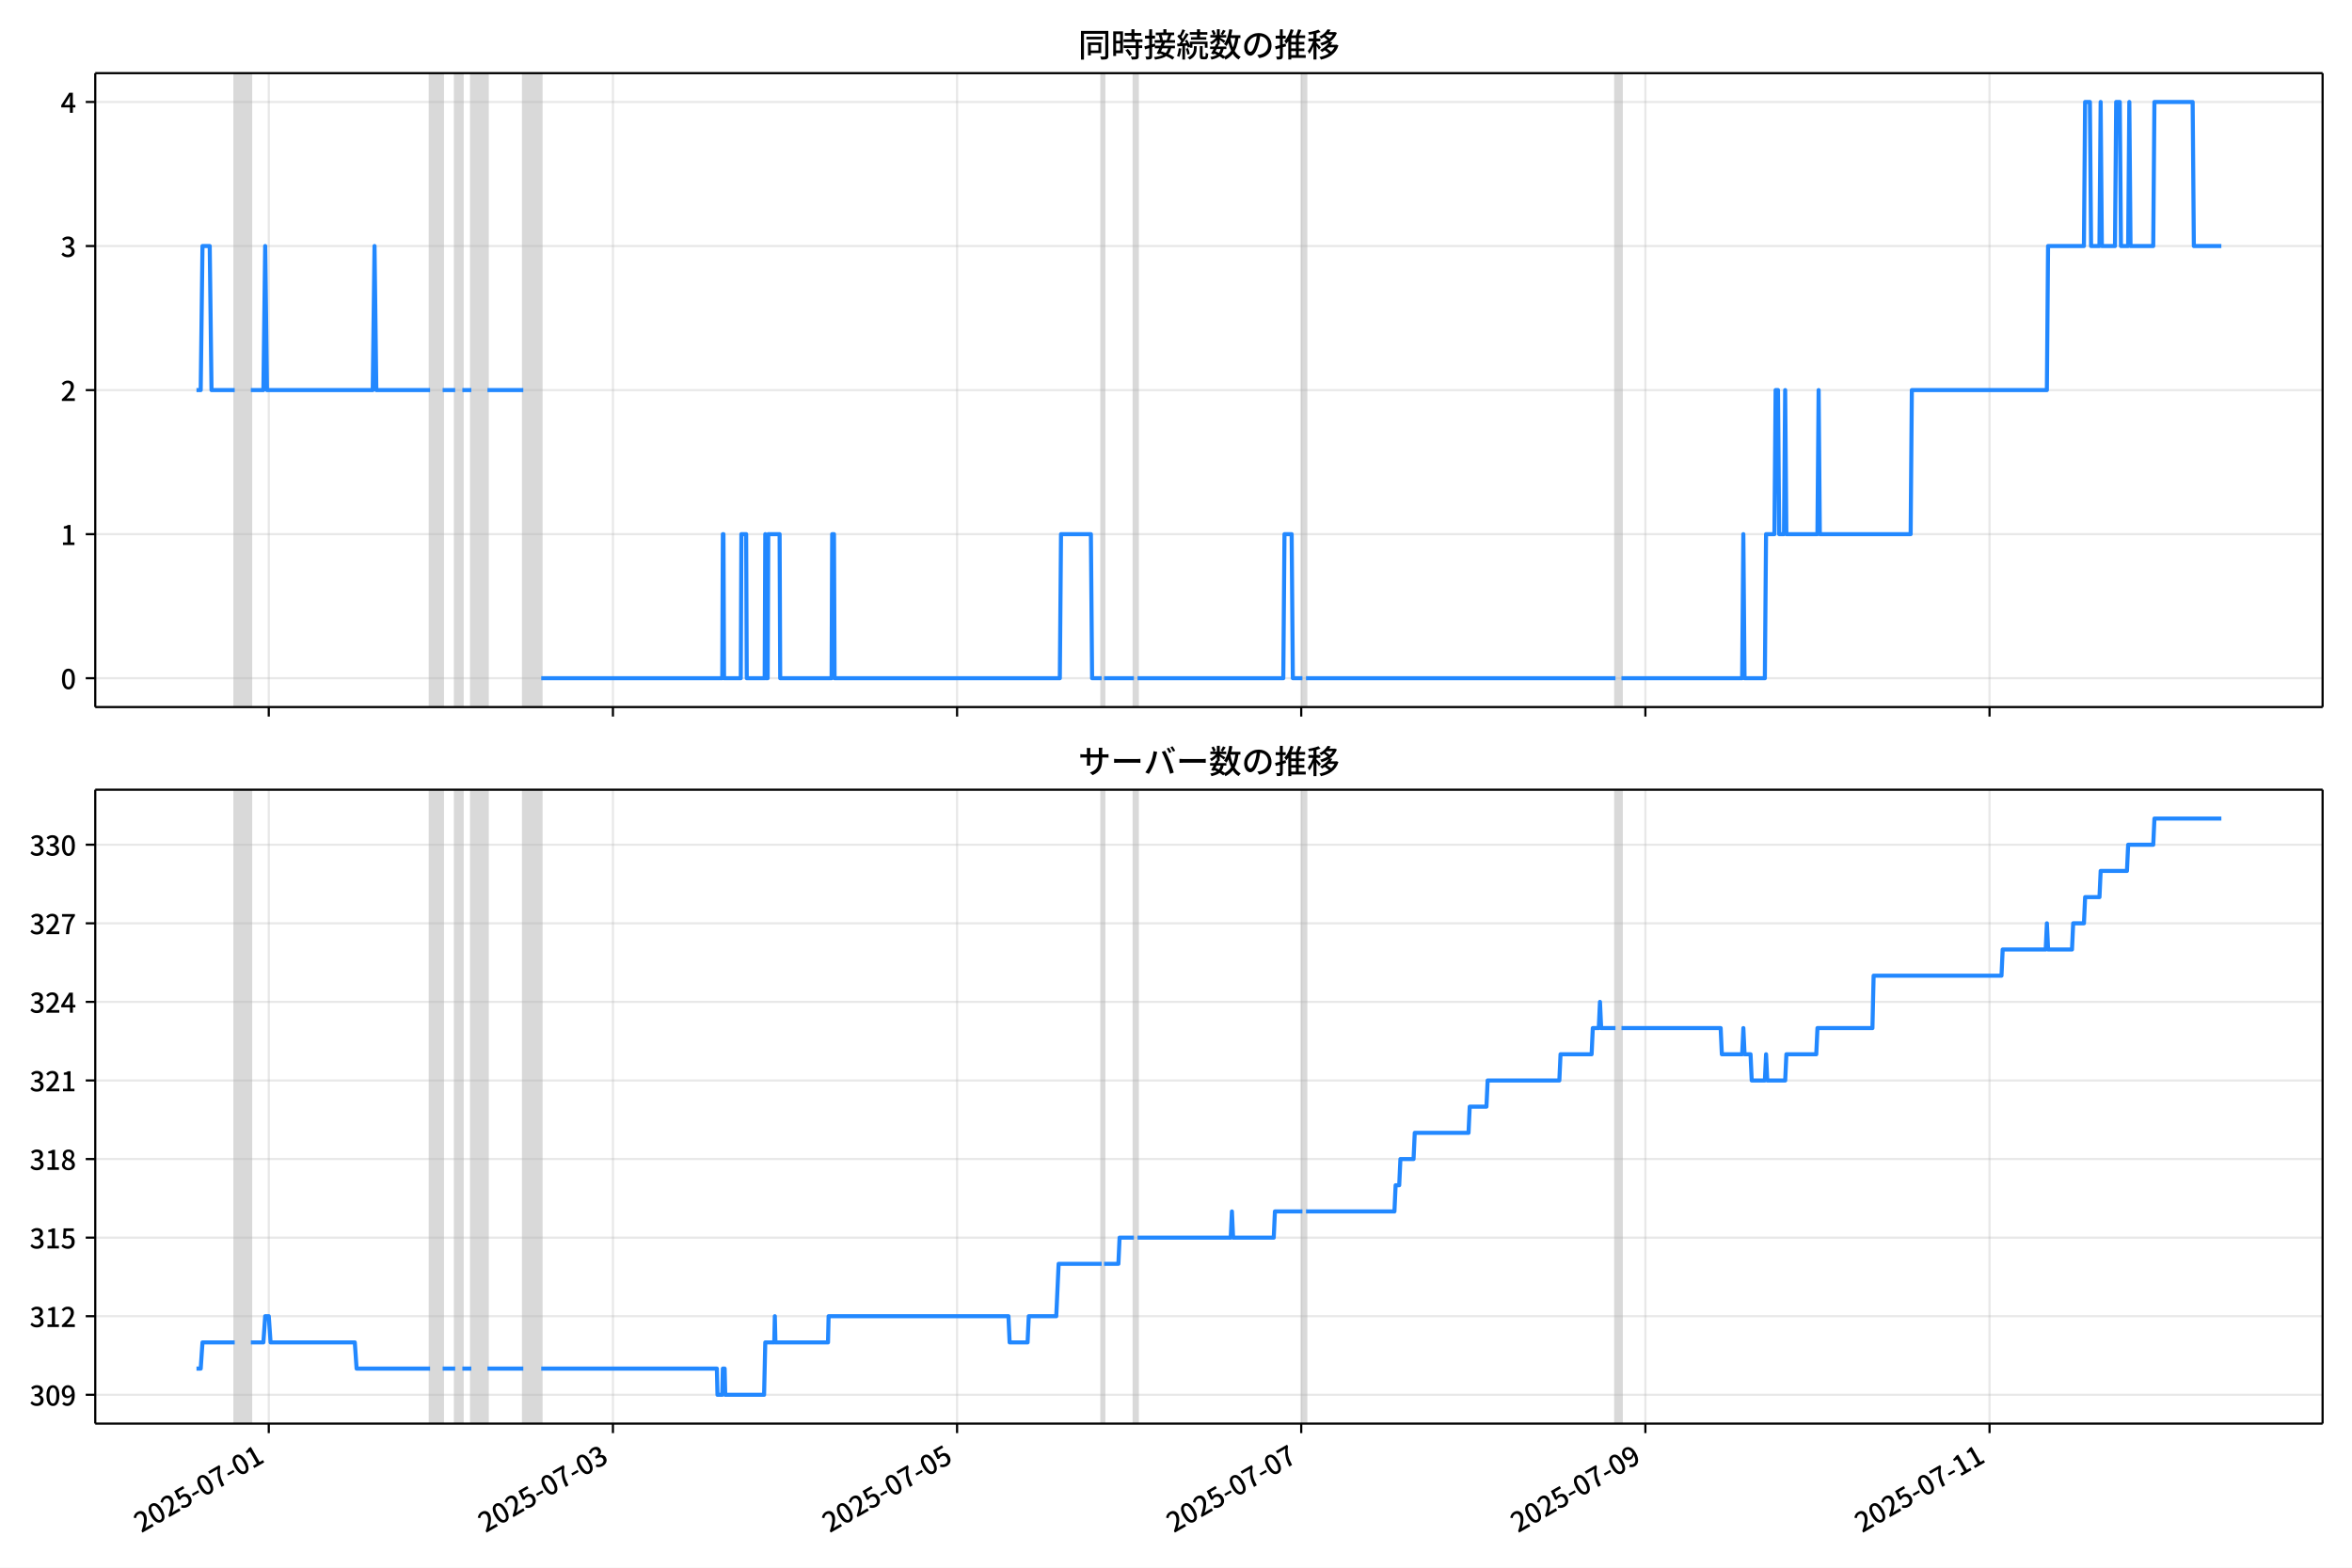
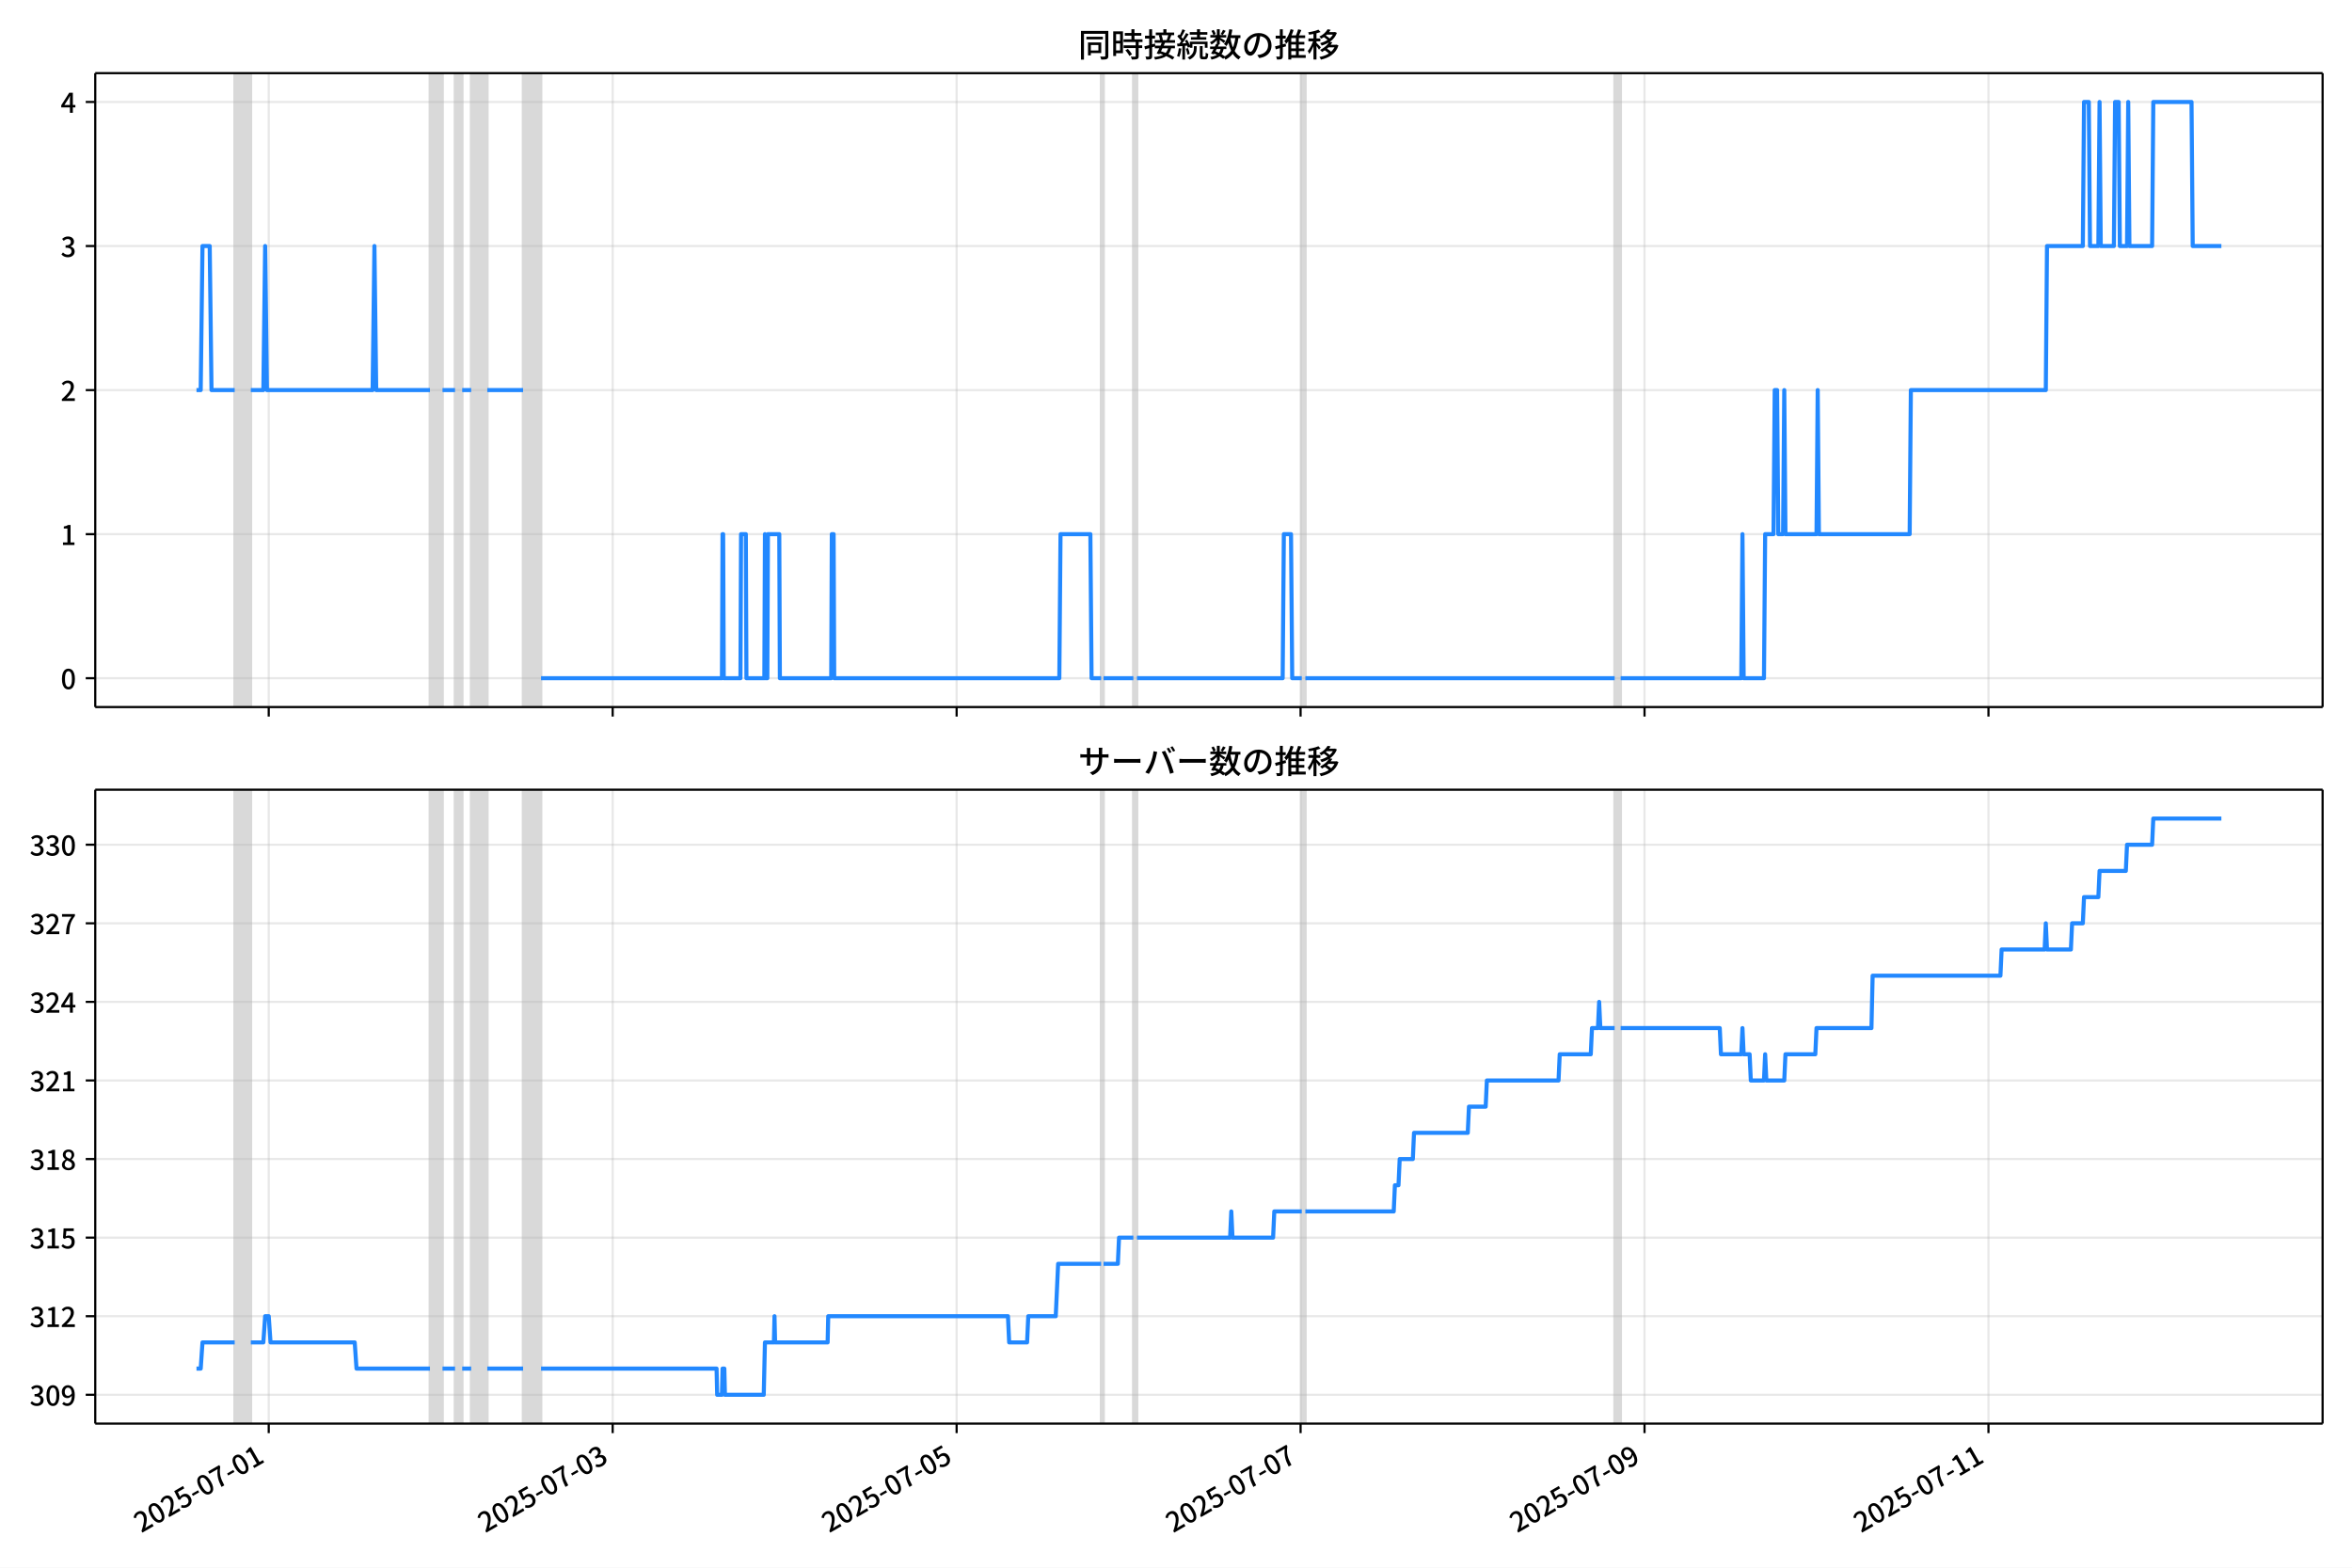
<svg xmlns="http://www.w3.org/2000/svg" xmlns:xlink="http://www.w3.org/1999/xlink" version="1.1" viewBox="0 0 864 576">
  <defs>
    <style type="text/css">*{stroke-linejoin: round; stroke-linecap: butt}</style>
  </defs>
  <g id="z">
    <g id="aa">
      <path d="m0 576h864v-576h-864z" fill="#fff" />
    </g>
    <g id="ab">
      <g id="ac">
        <path d="m34.99 259.78h818.21v-232.9h-818.21z" fill="#fff" />
      </g>
      <g id="ad">
-         <path d="m86.222 259.78h5.926v-232.9h-5.926z" clip-path="url(#b)" fill="#808080" opacity=".3" stroke="#808080" />
+         <path d="m86.214 259.78h5.923v-232.9h-5.923z" clip-path="url(#b)" fill="#808080" opacity=".3" stroke="#808080" />
      </g>
      <g id="ae">
-         <path d="m157.99 259.78h4.609v-232.9h-4.609z" clip-path="url(#b)" fill="#808080" opacity=".3" stroke="#808080" />
+         <path d="m157.94 259.78h4.606v-232.9h-4.606z" clip-path="url(#b)" fill="#808080" opacity=".3" stroke="#808080" />
      </g>
      <g id="af">
-         <path d="m167.21 259.78h2.634v-232.9h-2.634z" clip-path="url(#b)" fill="#808080" opacity=".3" stroke="#808080" />
+         <path d="m167.16 259.78h2.632v-232.9h-2.632z" clip-path="url(#b)" fill="#808080" opacity=".3" stroke="#808080" />
      </g>
      <g id="ag">
-         <path d="m173.14 259.78h5.926v-232.9h-5.926z" clip-path="url(#b)" fill="#808080" opacity=".3" stroke="#808080" />
+         <path d="m173.08 259.78h5.923v-232.9h-5.923z" clip-path="url(#b)" fill="#808080" opacity=".3" stroke="#808080" />
      </g>
      <g id="ah">
-         <path d="m192.23 259.78h6.585v-232.9h-6.585z" clip-path="url(#b)" fill="#808080" opacity=".3" stroke="#808080" />
+         <path d="m192.16 259.78h6.581v-232.9h-6.581z" clip-path="url(#b)" fill="#808080" opacity=".3" stroke="#808080" />
      </g>
      <g id="ai">
-         <path d="m404.69 259.78h.878v-232.9h-.878z" clip-path="url(#b)" fill="#808080" opacity=".3" stroke="#808080" />
+         <path d="m404.5 259.78h.877v-232.9h-.877z" clip-path="url(#b)" fill="#808080" opacity=".3" stroke="#808080" />
      </g>
      <g id="aj">
-         <path d="m416.55 259.78h1.317v-232.9h-1.317z" clip-path="url(#b)" fill="#808080" opacity=".3" stroke="#808080" />
+         <path d="m416.34 259.78h1.316v-232.9h-1.316z" clip-path="url(#b)" fill="#808080" opacity=".3" stroke="#808080" />
      </g>
      <g id="ak">
-         <path d="m478.44 259.78h1.317v-232.9h-1.317z" clip-path="url(#b)" fill="#808080" opacity=".3" stroke="#808080" />
+         <path d="m478.2 259.78h1.316v-232.9h-1.316z" clip-path="url(#b)" fill="#808080" opacity=".3" stroke="#808080" />
      </g>
      <g id="al">
-         <path d="m593.45 259.78h2.195v-232.9h-2.195z" clip-path="url(#b)" fill="#808080" opacity=".3" stroke="#808080" />
+         <path d="m593.14 259.78h2.194v-232.9h-2.194z" clip-path="url(#b)" fill="#808080" opacity=".3" stroke="#808080" />
      </g>
      <g id="am">
        <g id="an">
          <g id="ao">
-             <path d="m98.732 259.78v-232.9" clip-path="url(#b)" fill="none" stroke="#b0b0b0" stroke-linecap="square" stroke-opacity=".3" stroke-width=".8" />
+             <path d="m98.717 259.78v-232.9" clip-path="url(#b)" fill="none" stroke="#b0b0b0" stroke-linecap="square" stroke-opacity=".3" stroke-width=".8" />
          </g>
          <g id="ap">
            <defs>
              <path id="f" d="m0 0v3.5" stroke="#000" stroke-width=".8" />
            </defs>
-             <use x="98.732" y="259.778" stroke="#000000" stroke-width=".8" xlink:href="#f" />
+             <use x="98.717" y="259.778" stroke="#000000" stroke-width=".8" xlink:href="#f" />
          </g>
        </g>
        <g id="aq">
          <g id="ar">
-             <path d="m225.16 259.78v-232.9" clip-path="url(#b)" fill="none" stroke="#b0b0b0" stroke-linecap="square" stroke-opacity=".3" stroke-width=".8" />
+             <path d="m225.07 259.78v-232.9" clip-path="url(#b)" fill="none" stroke="#b0b0b0" stroke-linecap="square" stroke-opacity=".3" stroke-width=".8" />
          </g>
          <g id="as">
-             <use x="225.156" y="259.778" stroke="#000000" stroke-width=".8" xlink:href="#f" />
+             <use x="225.065" y="259.778" stroke="#000000" stroke-width=".8" xlink:href="#f" />
          </g>
        </g>
        <g id="at">
          <g id="au">
-             <path d="m351.58 259.78v-232.9" clip-path="url(#b)" fill="none" stroke="#b0b0b0" stroke-linecap="square" stroke-opacity=".3" stroke-width=".8" />
+             <path d="m351.41 259.78v-232.9" clip-path="url(#b)" fill="none" stroke="#b0b0b0" stroke-linecap="square" stroke-opacity=".3" stroke-width=".8" />
          </g>
          <g id="av">
-             <use x="351.579" y="259.778" stroke="#000000" stroke-width=".8" xlink:href="#f" />
+             <use x="351.414" y="259.778" stroke="#000000" stroke-width=".8" xlink:href="#f" />
          </g>
        </g>
        <g id="aw">
          <g id="ax">
-             <path d="m478 259.78v-232.9" clip-path="url(#b)" fill="none" stroke="#b0b0b0" stroke-linecap="square" stroke-opacity=".3" stroke-width=".8" />
+             <path d="m477.76 259.78v-232.9" clip-path="url(#b)" fill="none" stroke="#b0b0b0" stroke-linecap="square" stroke-opacity=".3" stroke-width=".8" />
          </g>
          <g id="ay">
-             <use x="478.002" y="259.778" stroke="#000000" stroke-width=".8" xlink:href="#f" />
+             <use x="477.763" y="259.778" stroke="#000000" stroke-width=".8" xlink:href="#f" />
          </g>
        </g>
        <g id="az">
          <g id="ba">
-             <path d="m604.43 259.78v-232.9" clip-path="url(#b)" fill="none" stroke="#b0b0b0" stroke-linecap="square" stroke-opacity=".3" stroke-width=".8" />
+             <path d="m604.11 259.78v-232.9" clip-path="url(#b)" fill="none" stroke="#b0b0b0" stroke-linecap="square" stroke-opacity=".3" stroke-width=".8" />
          </g>
          <g id="bb">
-             <use x="604.425" y="259.778" stroke="#000000" stroke-width=".8" xlink:href="#f" />
+             <use x="604.111" y="259.778" stroke="#000000" stroke-width=".8" xlink:href="#f" />
          </g>
        </g>
        <g id="bc">
          <g id="bd">
-             <path d="m730.85 259.78v-232.9" clip-path="url(#b)" fill="none" stroke="#b0b0b0" stroke-linecap="square" stroke-opacity=".3" stroke-width=".8" />
+             <path d="m730.46 259.78v-232.9" clip-path="url(#b)" fill="none" stroke="#b0b0b0" stroke-linecap="square" stroke-opacity=".3" stroke-width=".8" />
          </g>
          <g id="be">
-             <use x="730.849" y="259.778" stroke="#000000" stroke-width=".8" xlink:href="#f" />
+             <use x="730.46" y="259.778" stroke="#000000" stroke-width=".8" xlink:href="#f" />
          </g>
        </g>
      </g>
      <g id="bf">
        <g id="bg">
          <g id="bh">
            <path d="m34.99 249.19h818.21" clip-path="url(#b)" fill="none" stroke="#b0b0b0" stroke-linecap="square" stroke-opacity=".3" stroke-width=".8" />
          </g>
          <g id="bi">
            <defs>
              <path id="e" d="m0 0h-3.5" stroke="#000" stroke-width=".8" />
            </defs>
            <use x="34.99" y="249.191" stroke="#000000" stroke-width=".8" xlink:href="#e" />
          </g>
          <g id="bj">
            <g transform="translate(22.29 253.18) scale(.1 -.1)">
              <defs>
                <path id="c" transform="scale(.015625)" d="m1830-90q-460 0-806 275-346 276-535 823-188 547-188 1366 0 820 188 1357 189 538 535 803 346 266 806 266 461 0 800-269 340-269 528-803 189-534 189-1354 0-819-189-1366-188-547-528-823-339-275-800-275zm0 589q237 0 422 185 186 186 288 599 103 413 103 1091 0 679-103 1082-102 403-288 582-185 180-422 180-236 0-422-180-186-179-292-582-105-403-105-1082 0-678 105-1091 106-413 292-599 186-185 422-185z" />
              </defs>
              <use xlink:href="#c" />
            </g>
          </g>
        </g>
        <g id="bk">
          <g id="bl">
            <path d="m34.99 196.26h818.21" clip-path="url(#b)" fill="none" stroke="#b0b0b0" stroke-linecap="square" stroke-opacity=".3" stroke-width=".8" />
          </g>
          <g id="bm">
            <use x="34.99" y="196.26" stroke="#000000" stroke-width=".8" xlink:href="#e" />
          </g>
          <g id="bn">
            <g transform="translate(22.29 200.25) scale(.1 -.1)">
              <defs>
                <path id="k" transform="scale(.015625)" d="m544 0v608h1037v3277h-845v467q333 58 579 147 247 90 451 218h557v-4109h915v-608h-2694z" />
              </defs>
              <use xlink:href="#k" />
            </g>
          </g>
        </g>
        <g id="bo">
          <g id="bp">
            <path d="m34.99 143.33h818.21" clip-path="url(#b)" fill="none" stroke="#b0b0b0" stroke-linecap="square" stroke-opacity=".3" stroke-width=".8" />
          </g>
          <g id="bq">
            <use x="34.99" y="143.329" stroke="#000000" stroke-width=".8" xlink:href="#e" />
          </g>
          <g id="br">
            <g transform="translate(22.29 147.31) scale(.1 -.1)">
              <defs>
                <path id="d" transform="scale(.015625)" d="m282 0v429q697 621 1164 1136 468 515 701 956 234 442 234 826 0 256-87 451-86 196-262 301-176 106-445 106-275 0-506-151-230-150-422-368l-416 410q301 333 637 518 336 186 803 186 429 0 749-176t496-493 176-745q0-455-224-919t-615-935q-390-470-889-950 186 20 394 36t374 16h1184v-634h-3046z" />
              </defs>
              <use xlink:href="#d" />
            </g>
          </g>
        </g>
        <g id="bs">
          <g id="bt">
            <path d="m34.99 90.398h818.21" clip-path="url(#b)" fill="none" stroke="#b0b0b0" stroke-linecap="square" stroke-opacity=".3" stroke-width=".8" />
          </g>
          <g id="bu">
            <use x="34.99" y="90.398" stroke="#000000" stroke-width=".8" xlink:href="#e" />
          </g>
          <g id="bv">
            <g transform="translate(22.29 94.383) scale(.1 -.1)">
              <defs>
                <path id="h" transform="scale(.015625)" d="m1715-90q-371 0-656 90t-503 240q-217 150-377 323l359 474q211-205 479-359 269-153 634-153 269 0 467 92 199 93 311 266t112 423q0 256-125 451t-429 300q-304 106-835 106v551q467 0 732 105 266 106 384 291 119 186 119 423 0 307-192 489-192 183-531 183-269 0-503-119-233-118-438-316l-384 460q282 256 614 413 333 157 737 157 422 0 748-144 327-144 512-413 186-269 186-659 0-403-221-685-221-281-592-422v-26q269-70 490-227t349-400 128-557q0-422-215-726-214-304-573-468-358-163-787-163z" />
              </defs>
              <use xlink:href="#h" />
            </g>
          </g>
        </g>
        <g id="bw">
          <g id="bx">
            <path d="m34.99 37.466h818.21" clip-path="url(#b)" fill="none" stroke="#b0b0b0" stroke-linecap="square" stroke-opacity=".3" stroke-width=".8" />
          </g>
          <g id="by">
            <use x="34.99" y="37.466" stroke="#000000" stroke-width=".8" xlink:href="#e" />
          </g>
          <g id="bz">
            <g transform="translate(22.29 41.451) scale(.1 -.1)">
              <defs>
                <path id="p" transform="scale(.015625)" d="m2170 0v3072q0 192 12 457 13 266 20 458h-26q-90-179-183-365-92-185-195-364l-921-1415h2579v-576h-3328v493l1875 2957h858v-4717h-691z" />
              </defs>
              <use xlink:href="#p" />
            </g>
          </g>
        </g>
      </g>
      <g id="ca">
-         <path d="m72.181 143.33h1.546l.657-52.931h2.656l.66 52.931h8.522m5.926 0h4.609l.658-52.931.658 52.931h38.849l.658-52.931.658 52.931h19.754m4.609 0h4.609m2.634 0h3.292m5.926 0h13.169m6.585 105.86h66.504l.219-52.931h.219l.219 52.931h6.146l.219-52.931h1.756l.219 52.931h6.585l.219-52.931.219 52.931h.658l.219-52.931h4.17l.219 52.931h18.876l.219-52.931h.658l.219 52.931h82.746l.439-52.931h10.974l.439 52.931h3.512m.878 0h10.974m1.317 0h53.554l.439-52.931h2.634l.439 52.931h3.512m1.317 0h113.69m2.195 0h44.336l.439-52.931.439 52.931h7.463l.439-52.931h3.073l.439-52.931h.878l.439 52.931h1.756l.439-52.931.439 52.931h11.413l.439-52.931.439 52.931h33.362l.439-52.931h49.604l.439-52.931h13.169l.439-52.931h1.756l.439 52.931h3.073l.439-52.931.439 52.931h4.829l.439-52.931h1.317l.439 52.931h2.634l.439-52.931.439 52.931h8.34l.439-52.931h14.047l.439 52.931h10.096v0" clip-path="url(#b)" fill="none" stroke="#28f" stroke-linecap="square" stroke-width="1.5" />
+         <path d="m72.181 143.33h1.545l.657-52.931h2.654l.66 52.931h8.517m5.923 0h4.606l.658-52.931.658 52.931h38.826l.658-52.931.658 52.931h19.742m4.606 0h4.606m2.632 0h3.29m5.923 0h13.161m6.581 105.86h66.465l.219-52.931h.219l.219 52.931h6.142l.219-52.931h1.755l.219 52.931h6.581l.219-52.931.219 52.931h.658l.219-52.931h4.168l.219 52.931h18.865l.219-52.931h.658l.219 52.931h82.697l.439-52.931h10.968l.439 52.931h3.51m.877 0h10.968m1.316 0h53.523l.439-52.931h2.632l.439 52.931h3.51m1.316 0h113.63m2.194 0h44.31l.439-52.931.439 52.931h7.458l.439-52.931h3.071l.439-52.931h.877l.439 52.931h1.755l.439-52.931.439 52.931h11.406l.439-52.931.439 52.931h33.342l.439-52.931h49.574l.439-52.931h13.161l.439-52.931h1.755l.439 52.931h3.071l.439-52.931.439 52.931h4.826l.439-52.931h1.316l.439 52.931h2.632l.439-52.931.439 52.931h8.335l.439-52.931h14.039l.439 52.931h10.529v0" clip-path="url(#b)" fill="none" stroke="#28f" stroke-linecap="square" stroke-width="1.5" />
      </g>
      <g id="cb">
        <path d="m34.99 259.78v-232.9" fill="none" stroke="#000" stroke-linecap="square" stroke-width=".8" />
      </g>
      <g id="cc">
        <path d="m853.2 259.78v-232.9" fill="none" stroke="#000" stroke-linecap="square" stroke-width=".8" />
      </g>
      <g id="cd">
        <path d="m34.99 259.78h818.21" fill="none" stroke="#000" stroke-linecap="square" stroke-width=".8" />
      </g>
      <g id="ce">
        <path d="m34.99 26.88h818.21" fill="none" stroke="#000" stroke-linecap="square" stroke-width=".8" />
      </g>
      <g id="cf">
        <g transform="translate(396.1 20.88) scale(.12 -.12)">
          <defs>
            <path id="v" transform="scale(.015625)" d="m1587 3936h3232v-518h-3232v518zm320-1114h557v-2534h-557v2534zm301 0h2291v-2086h-2291v512h1734v1069h-1734v505zm-1683 2260h5113v-570h-4524v-5056h-589v5626zm4768 0h595v-4896q0-250-67-397t-227-218q-160-77-426-96t-675-19q-13 83-45 192t-77 218q-45 108-89 185 281-13 527-13 247 0 330 0 83 7 118 42 36 35 36 112v4890z" />
            <path id="t" transform="scale(.015625)" d="m2714 4672h3238v-525h-3238v525zm-244-1235h3712v-538h-3712v538zm20-1184h3635v-531h-3635v531zm1523 3155h595v-2310h-595v2310zm832-2451h589v-2823q0-230-61-364-61-135-227-199-167-70-423-86t-633-16q-20 121-78 285-57 163-121 284 275-6 509-9t310-3q77 6 106 28 29 23 29 93v2810zm-2023-1677 487 282q153-160 313-352t294-381q135-189 206-343l-519-313q-64 153-189 348-124 196-278 394-154 199-314 365zm-2086 3718h1619v-4281h-1619v544h1056v3187h-1056v550zm32-1843h1293v-537h-1293v537zm-320 1843h563v-4832h-563v4832z" />
            <path id="u" transform="scale(.015625)" d="m3866 5408h614v-870h-614v870zm-1479-653h3597v-518h-3597v518zm-230-1485h4e3v-518h-4e3v518zm825 922 519 102q64-160 121-342 58-182 96-352 39-170 45-304l-544-128q-6 134-42 313-35 180-83 365-48 186-112 346zm1856 109 589-71q-96-275-202-557-105-281-195-486l-518 77q58 147 122 329 64 183 118 372t86 336zm-2643-2106h3943v-518h-3943v518zm1408 685 602-115q-167-371-362-784t-390-797-362-685l-525 179q160 288 346 666t368 784 323 752zm-659-2157 358 403q352-102 733-240 381-137 752-304 371-166 697-336 327-169 558-329l-384-461q-218 160-532 336-313 176-685 345-371 170-755 323-384 154-742 263zm1894 1114 583-71q-122-550-353-944-230-393-604-662t-922-435q-547-167-1296-269-25 128-93 269-67 141-137 230 678 64 1168 192t819 349q330 221 531 550 202 330 304 791zm-4684 217q396 90 953 240 557 151 1120 311l77-544q-525-154-1053-311-528-156-963-284l-134 588zm121 2093h1965v-563h-1965v563zm819 1248h576v-5229q0-236-51-374t-192-208q-141-77-355-99-214-23-541-16-13 115-64 288t-109 294q205-6 381-6t234 0q64 0 92 28 29 29 29 93v5229z" />
            <path id="s" transform="scale(.015625)" d="m4058 5408h595v-1798h-595v1798zm-1415-563h3443v-499h-3443v499zm231-992h3008v-499h-3008v499zm-224-877h3475v-1203h-531v729h-2432v-729h-512v1203zm1964-877h551v-1881q0-122 22-157 23-35 106-35 25 0 92 0 68 0 135 0t99 0q51 0 83 54t45 224 19 515q90-70 234-131t259-93q-19-429-83-662-64-234-183-326-118-93-316-93-39 0-103 0t-134 0-138 0q-67 0-99 0-237 0-365 64t-176 218q-48 153-48 422v1881zm-1164-6h550v-455q0-243-48-528-48-284-186-579-137-294-409-572-272-279-727-503-70 90-192 208-121 118-230 195 416 205 665 438 250 234 371 474 122 240 164 467 42 228 42 413v442zm-2240 3309 524-192q-121-244-259-503-137-259-275-496t-259-416l-410 173q122 186 246 438 125 253 240 515 116 263 193 481zm716-743 500-230q-224-359-496-756-272-396-548-764-275-368-518-650l-358 205q179 211 377 483 199 272 387 569 189 298 358 592 170 295 298 551zm-1721-665 307 403q166-154 339-340 173-185 320-364t224-327l-326-460q-77 160-218 348-141 189-314 384-172 196-332 356zm1485-832 435 179q128-211 249-458 122-246 215-474 93-227 137-412l-473-211q-32 185-119 422-86 237-201 486-115 250-243 468zm-1530-583q422 26 998 54 576 29 1184 68l7-499q-570-45-1127-84-556-38-992-70l-70 531zm1702-992 436 135q121-276 214-596t118-556l-454-148q-26 237-112 563-86 327-202 602zm-1363 109 499-83q-57-455-163-897-105-441-253-748-51 32-134 73-83 42-170 83-86 42-144 62 148 294 234 697t131 813zm691 627h525v-2861h-525v2861z" />
            <path id="m" transform="scale(.015625)" d="m224 2022h3187v-499h-3187v499zm51 2247h3111v-487h-3111v487zm1127-1735 563-121q-154-320-333-672t-352-679q-173-326-326-582l-532 173q148 243 324 566t345 669q170 346 311 646zm934-832 563-64q-89-480-262-838t-461-614-701-432-976-298q-25 128-99 269t-157 237q659 102 1085 303 426 202 666 554t342 883zm422 3597 519-211q-147-218-298-436-150-217-278-377l-403 186q121 173 252 413 132 240 208 425zm-1203 109h563v-2957h-563v2957zm-1075-320 448 186q134-192 246-420 112-227 157-393l-467-211q-38 172-147 406t-237 432zm1094-1050 397-236q-160-263-400-529-240-265-519-489-278-224-553-378-51 103-141 237-89 135-179 218 269 109 534 294 266 186 493 416 228 231 368 467zm487-204q83-45 246-145 163-99 352-211t346-211 221-150l-327-423q-83 77-230 198-147 122-317 253-170 132-327 250-156 119-259 189l295 250zm1798 396h2311v-556h-2311v556zm115 1178 615-90q-103-640-263-1235t-384-1101q-224-505-512-889-44 57-134 134t-186 157-166 125q275 339 473 796 199 458 340 995 141 538 217 1108zm1223-1510 614-58q-147-1101-445-1940-297-838-813-1443-515-604-1321-1014-26 71-90 177-64 105-134 208-70 102-128 159 742 346 1212 880 471 535 730 1290 260 755 375 1741zm-1005-135q134-851 387-1597 253-745 659-1305 407-560 1002-874-70-57-154-150-83-93-154-189-70-96-121-179-633 371-1056 988-422 618-688 1434-265 816-425 1783l550 89zm-3309-3065 327 416q377-148 754-330 378-182 701-378 324-195 548-368l-416-435q-211 179-519 378-307 198-666 383-358 186-729 334z" />
            <path id="r" transform="scale(.015625)" d="m3686 4378q-64-493-163-1041-99-547-265-1084-192-653-432-1104t-522-688-595-237q-320 0-596 221-275 221-448 621-172 400-172 931 0 537 220 1017 221 480 611 851 391 372 909 583 519 211 1121 211 576 0 1040-186 464-185 793-515 330-329 502-771 173-441 173-941 0-672-278-1194-278-521-816-851-538-329-1318-444l-378 601q166 20 307 42t263 48q307 70 585 217 279 148 496 375 218 227 342 534 125 308 125 692t-122 713q-121 330-358 573-236 243-582 380-346 138-781 138-525 0-935-186-409-185-694-489-284-304-432-656-147-352-147-678 0-365 89-605 90-240 224-355 135-115 276-115t288 144 297 457q151 314 298 800 147 461 246 982 100 522 145 1021l684-12z" />
            <path id="n" transform="scale(.015625)" d="m2995 2925h2893v-519h-2893v519zm0-1280h2893v-519h-2893v519zm-64-1299h3232v-557h-3232v557zm1312 3577h563v-3763h-563v3763zm429 1466 634-141q-154-390-340-794-185-403-339-684l-512 140q103 199 208 458 106 259 195 528 90 269 154 493zm-1472 25 582-147q-153-518-371-1018-217-499-483-931t-573-758q-38 64-109 160-70 96-147 198-77 103-141 160 416 416 733 1034t509 1302zm128-1203h2720v-537h-2720v-4205h-582v4422l313 320h269zm-3174-2157q396 90 953 240 557 151 1120 311l77-544q-525-154-1053-311-528-156-963-284l-134 588zm121 2093h1965v-563h-1965v563zm819 1248h576v-5229q0-236-51-374t-192-208q-141-77-355-99-214-23-541-16-13 115-64 288t-109 294q205-6 381-6t234 0q64 0 92 28 29 29 29 93v5229z" />
            <path id="l" transform="scale(.015625)" d="m4051 5402 595-109q-281-493-729-941t-1107-806q-39 64-106 144t-141 153q-73 74-137 119 608 288 1011 678t614 762zm-77-557h1511v-493h-1863l352 493zm1293 0h109l109 25 384-179q-192-505-496-905t-695-701q-390-301-845-519-454-217-947-358-44 109-137 253t-176 227q448 109 867 294 419 186 777 445 359 259 631 592t419 730v96zm-1990-954 377 307q167-96 336-218 170-121 320-249 151-128 247-237l-397-332q-90 108-237 236t-317 259q-169 132-329 234zm1107-934 595-109q-307-538-803-1031-496-492-1232-876-38 64-102 144t-138 156q-74 77-138 116 455 217 807 483t604 554q253 288 407 563zm-90-589h1460v-506h-1818l358 506zm1268 0h121l109 26 384-167q-192-614-531-1075t-787-794q-448-332-983-553-534-221-1129-355-45 115-132 269-86 153-176 249 551 96 1043 285 493 189 903 473 410 285 714 669t464 883v90zm-2132-1056 410 339q186-102 384-237 198-134 371-275t282-269l-435-371q-103 128-270 272-166 144-361 288t-381 253zm-2150 3533h589v-5376h-589v5376zm-992-1242h2336v-569h-2336v569zm1024-224 365-160q-96-339-231-707-134-368-291-727-157-358-336-672-179-313-365-537-44 128-134 291t-160 272q173 192 339 457 167 266 323 570 157 304 282 618t208 595zm941 1946 416-467q-314-122-695-221-380-99-784-173-403-74-780-131-20 102-71 236-51 135-102 231 358 58 732 138 375 80 711 179t573 208zm-397-2579q58-45 179-170 122-125 266-266 144-140 259-265t160-183l-352-473q-58 102-157 255-99 154-218 317-118 164-227 311-108 147-185 237l275 237z" />
          </defs>
          <use xlink:href="#v" />
          <use transform="translate(100)" xlink:href="#t" />
          <use transform="translate(200)" xlink:href="#u" />
          <use transform="translate(300)" xlink:href="#s" />
          <use transform="translate(400)" xlink:href="#m" />
          <use transform="translate(500)" xlink:href="#r" />
          <use transform="translate(600)" xlink:href="#n" />
          <use transform="translate(700)" xlink:href="#l" />
        </g>
      </g>
    </g>
    <g id="cg">
      <g id="ch">
        <path d="m34.99 523.06h818.21v-232.9h-818.21z" fill="#fff" />
      </g>
      <g id="ci">
-         <path d="m86.222 523.06h5.926v-232.9h-5.926z" clip-path="url(#a)" fill="#808080" opacity=".3" stroke="#808080" />
+         <path d="m86.214 523.06h5.923v-232.9h-5.923z" clip-path="url(#a)" fill="#808080" opacity=".3" stroke="#808080" />
      </g>
      <g id="cj">
-         <path d="m157.99 523.06h4.609v-232.9h-4.609z" clip-path="url(#a)" fill="#808080" opacity=".3" stroke="#808080" />
+         <path d="m157.94 523.06h4.606v-232.9h-4.606z" clip-path="url(#a)" fill="#808080" opacity=".3" stroke="#808080" />
      </g>
      <g id="ck">
-         <path d="m167.21 523.06h2.634v-232.9h-2.634z" clip-path="url(#a)" fill="#808080" opacity=".3" stroke="#808080" />
+         <path d="m167.16 523.06h2.632v-232.9h-2.632z" clip-path="url(#a)" fill="#808080" opacity=".3" stroke="#808080" />
      </g>
      <g id="cl">
-         <path d="m173.14 523.06h5.926v-232.9h-5.926z" clip-path="url(#a)" fill="#808080" opacity=".3" stroke="#808080" />
+         <path d="m173.08 523.06h5.923v-232.9h-5.923z" clip-path="url(#a)" fill="#808080" opacity=".3" stroke="#808080" />
      </g>
      <g id="cm">
-         <path d="m192.23 523.06h6.585v-232.9h-6.585z" clip-path="url(#a)" fill="#808080" opacity=".3" stroke="#808080" />
+         <path d="m192.16 523.06h6.581v-232.9h-6.581z" clip-path="url(#a)" fill="#808080" opacity=".3" stroke="#808080" />
      </g>
      <g id="cn">
-         <path d="m404.69 523.06h.878v-232.9h-.878z" clip-path="url(#a)" fill="#808080" opacity=".3" stroke="#808080" />
+         <path d="m404.5 523.06h.877v-232.9h-.877z" clip-path="url(#a)" fill="#808080" opacity=".3" stroke="#808080" />
      </g>
      <g id="co">
-         <path d="m416.55 523.06h1.317v-232.9h-1.317z" clip-path="url(#a)" fill="#808080" opacity=".3" stroke="#808080" />
+         <path d="m416.34 523.06h1.316v-232.9h-1.316z" clip-path="url(#a)" fill="#808080" opacity=".3" stroke="#808080" />
      </g>
      <g id="cp">
-         <path d="m478.44 523.06h1.317v-232.9h-1.317z" clip-path="url(#a)" fill="#808080" opacity=".3" stroke="#808080" />
+         <path d="m478.2 523.06h1.316v-232.9h-1.316z" clip-path="url(#a)" fill="#808080" opacity=".3" stroke="#808080" />
      </g>
      <g id="cq">
-         <path d="m593.45 523.06h2.195v-232.9h-2.195z" clip-path="url(#a)" fill="#808080" opacity=".3" stroke="#808080" />
+         <path d="m593.14 523.06h2.194v-232.9h-2.194z" clip-path="url(#a)" fill="#808080" opacity=".3" stroke="#808080" />
      </g>
      <g id="cr">
        <g id="cs">
          <g id="ct">
-             <path d="m98.732 523.06v-232.9" clip-path="url(#a)" fill="none" stroke="#b0b0b0" stroke-linecap="square" stroke-opacity=".3" stroke-width=".8" />
+             <path d="m98.717 523.06v-232.9" clip-path="url(#a)" fill="none" stroke="#b0b0b0" stroke-linecap="square" stroke-opacity=".3" stroke-width=".8" />
          </g>
          <g id="cu">
-             <use x="98.732" y="523.055" stroke="#000000" stroke-width=".8" xlink:href="#f" />
+             <use x="98.717" y="523.055" stroke="#000000" stroke-width=".8" xlink:href="#f" />
          </g>
          <g id="cv">
-             <g transform="translate(51.943 563.33) rotate(-30) scale(.1 -.1)">
+             <g transform="translate(51.927 563.33) rotate(-30) scale(.1 -.1)">
              <defs>
                <path id="j" transform="scale(.015625)" d="m1715-90q-365 0-653 90t-506 237q-217 147-383 307l352 480q134-134 294-246t361-183q202-70 452-70 262 0 473 118 212 119 333 346 122 227 122 541 0 460-247 716-246 256-649 256-224 0-384-64t-365-198l-365 237 141 2240h2387v-627h-1747l-109-1204q154 77 307 118 154 42 340 42 397 0 723-160t518-490q192-329 192-847 0-519-224-887t-586-560q-361-192-777-192z" />
                <path id="g" transform="scale(.015625)" d="m301 1536v544h1689v-544h-1689z" />
                <path id="i" transform="scale(.015625)" d="m1235 0q32 646 109 1187t224 1024 384 941 576 938h-2208v627h3027v-455q-409-512-665-989-256-476-397-969t-205-1053-90-1251h-755z" />
              </defs>
              <use xlink:href="#d" />
              <use transform="translate(57)" xlink:href="#c" />
              <use transform="translate(114)" xlink:href="#d" />
              <use transform="translate(171)" xlink:href="#j" />
              <use transform="translate(228)" xlink:href="#g" />
              <use transform="translate(263.7)" xlink:href="#c" />
              <use transform="translate(320.7)" xlink:href="#i" />
              <use transform="translate(377.7)" xlink:href="#g" />
              <use transform="translate(413.4)" xlink:href="#c" />
              <use transform="translate(470.4)" xlink:href="#k" />
            </g>
          </g>
        </g>
        <g id="cw">
          <g id="cx">
-             <path d="m225.16 523.06v-232.9" clip-path="url(#a)" fill="none" stroke="#b0b0b0" stroke-linecap="square" stroke-opacity=".3" stroke-width=".8" />
+             <path d="m225.07 523.06v-232.9" clip-path="url(#a)" fill="none" stroke="#b0b0b0" stroke-linecap="square" stroke-opacity=".3" stroke-width=".8" />
          </g>
          <g id="cy">
-             <use x="225.156" y="523.055" stroke="#000000" stroke-width=".8" xlink:href="#f" />
+             <use x="225.065" y="523.055" stroke="#000000" stroke-width=".8" xlink:href="#f" />
          </g>
          <g id="cz">
-             <g transform="translate(178.37 563.33) rotate(-30) scale(.1 -.1)">
+             <g transform="translate(178.28 563.33) rotate(-30) scale(.1 -.1)">
              <use xlink:href="#d" />
              <use transform="translate(57)" xlink:href="#c" />
              <use transform="translate(114)" xlink:href="#d" />
              <use transform="translate(171)" xlink:href="#j" />
              <use transform="translate(228)" xlink:href="#g" />
              <use transform="translate(263.7)" xlink:href="#c" />
              <use transform="translate(320.7)" xlink:href="#i" />
              <use transform="translate(377.7)" xlink:href="#g" />
              <use transform="translate(413.4)" xlink:href="#c" />
              <use transform="translate(470.4)" xlink:href="#h" />
            </g>
          </g>
        </g>
        <g id="da">
          <g id="db">
-             <path d="m351.58 523.06v-232.9" clip-path="url(#a)" fill="none" stroke="#b0b0b0" stroke-linecap="square" stroke-opacity=".3" stroke-width=".8" />
+             <path d="m351.41 523.06v-232.9" clip-path="url(#a)" fill="none" stroke="#b0b0b0" stroke-linecap="square" stroke-opacity=".3" stroke-width=".8" />
          </g>
          <g id="dc">
-             <use x="351.579" y="523.055" stroke="#000000" stroke-width=".8" xlink:href="#f" />
+             <use x="351.414" y="523.055" stroke="#000000" stroke-width=".8" xlink:href="#f" />
          </g>
          <g id="dd">
-             <g transform="translate(304.79 563.33) rotate(-30) scale(.1 -.1)">
+             <g transform="translate(304.62 563.33) rotate(-30) scale(.1 -.1)">
              <use xlink:href="#d" />
              <use transform="translate(57)" xlink:href="#c" />
              <use transform="translate(114)" xlink:href="#d" />
              <use transform="translate(171)" xlink:href="#j" />
              <use transform="translate(228)" xlink:href="#g" />
              <use transform="translate(263.7)" xlink:href="#c" />
              <use transform="translate(320.7)" xlink:href="#i" />
              <use transform="translate(377.7)" xlink:href="#g" />
              <use transform="translate(413.4)" xlink:href="#c" />
              <use transform="translate(470.4)" xlink:href="#j" />
            </g>
          </g>
        </g>
        <g id="de">
          <g id="df">
-             <path d="m478 523.06v-232.9" clip-path="url(#a)" fill="none" stroke="#b0b0b0" stroke-linecap="square" stroke-opacity=".3" stroke-width=".8" />
+             <path d="m477.76 523.06v-232.9" clip-path="url(#a)" fill="none" stroke="#b0b0b0" stroke-linecap="square" stroke-opacity=".3" stroke-width=".8" />
          </g>
          <g id="dg">
-             <use x="478.002" y="523.055" stroke="#000000" stroke-width=".8" xlink:href="#f" />
+             <use x="477.763" y="523.055" stroke="#000000" stroke-width=".8" xlink:href="#f" />
          </g>
          <g id="dh">
-             <g transform="translate(431.21 563.33) rotate(-30) scale(.1 -.1)">
+             <g transform="translate(430.97 563.33) rotate(-30) scale(.1 -.1)">
              <use xlink:href="#d" />
              <use transform="translate(57)" xlink:href="#c" />
              <use transform="translate(114)" xlink:href="#d" />
              <use transform="translate(171)" xlink:href="#j" />
              <use transform="translate(228)" xlink:href="#g" />
              <use transform="translate(263.7)" xlink:href="#c" />
              <use transform="translate(320.7)" xlink:href="#i" />
              <use transform="translate(377.7)" xlink:href="#g" />
              <use transform="translate(413.4)" xlink:href="#c" />
              <use transform="translate(470.4)" xlink:href="#i" />
            </g>
          </g>
        </g>
        <g id="di">
          <g id="dj">
-             <path d="m604.43 523.06v-232.9" clip-path="url(#a)" fill="none" stroke="#b0b0b0" stroke-linecap="square" stroke-opacity=".3" stroke-width=".8" />
+             <path d="m604.11 523.06v-232.9" clip-path="url(#a)" fill="none" stroke="#b0b0b0" stroke-linecap="square" stroke-opacity=".3" stroke-width=".8" />
          </g>
          <g id="dk">
-             <use x="604.425" y="523.055" stroke="#000000" stroke-width=".8" xlink:href="#f" />
+             <use x="604.111" y="523.055" stroke="#000000" stroke-width=".8" xlink:href="#f" />
          </g>
          <g id="dl">
-             <g transform="translate(557.64 563.33) rotate(-30) scale(.1 -.1)">
+             <g transform="translate(557.32 563.33) rotate(-30) scale(.1 -.1)">
              <defs>
                <path id="o" transform="scale(.015625)" d="m1562-90q-410 0-708 150-297 151-502 356l403 461q141-160 346-256t422-96q224 0 425 102 202 103 352 333 151 230 237 614 87 384 87 941 0 589-115 970t-323 563-496 182q-205 0-372-118-166-118-262-336t-96-525q0-301 86-512 87-211 259-323 173-112 417-112 224 0 460 141 237 141 448 461l32-544q-134-180-313-314t-371-208-384-74q-391 0-689 166-297 167-467 496-169 330-169 823 0 467 195 816t515 541 698 192q339 0 636-138 298-137 519-419 221-281 349-710t128-1018q0-691-141-1187t-391-807q-249-310-563-461-313-150-652-150z" />
              </defs>
              <use xlink:href="#d" />
              <use transform="translate(57)" xlink:href="#c" />
              <use transform="translate(114)" xlink:href="#d" />
              <use transform="translate(171)" xlink:href="#j" />
              <use transform="translate(228)" xlink:href="#g" />
              <use transform="translate(263.7)" xlink:href="#c" />
              <use transform="translate(320.7)" xlink:href="#i" />
              <use transform="translate(377.7)" xlink:href="#g" />
              <use transform="translate(413.4)" xlink:href="#c" />
              <use transform="translate(470.4)" xlink:href="#o" />
            </g>
          </g>
        </g>
        <g id="dm">
          <g id="dn">
-             <path d="m730.85 523.06v-232.9" clip-path="url(#a)" fill="none" stroke="#b0b0b0" stroke-linecap="square" stroke-opacity=".3" stroke-width=".8" />
+             <path d="m730.46 523.06v-232.9" clip-path="url(#a)" fill="none" stroke="#b0b0b0" stroke-linecap="square" stroke-opacity=".3" stroke-width=".8" />
          </g>
          <g id="do">
-             <use x="730.849" y="523.055" stroke="#000000" stroke-width=".8" xlink:href="#f" />
+             <use x="730.46" y="523.055" stroke="#000000" stroke-width=".8" xlink:href="#f" />
          </g>
          <g id="dp">
-             <g transform="translate(684.06 563.33) rotate(-30) scale(.1 -.1)">
+             <g transform="translate(683.67 563.33) rotate(-30) scale(.1 -.1)">
              <use xlink:href="#d" />
              <use transform="translate(57)" xlink:href="#c" />
              <use transform="translate(114)" xlink:href="#d" />
              <use transform="translate(171)" xlink:href="#j" />
              <use transform="translate(228)" xlink:href="#g" />
              <use transform="translate(263.7)" xlink:href="#c" />
              <use transform="translate(320.7)" xlink:href="#i" />
              <use transform="translate(377.7)" xlink:href="#g" />
              <use transform="translate(413.4)" xlink:href="#k" />
              <use transform="translate(470.4)" xlink:href="#k" />
            </g>
          </g>
        </g>
      </g>
      <g id="dq">
        <g id="dr">
          <g id="ds">
            <path d="m34.99 512.47h818.21" clip-path="url(#a)" fill="none" stroke="#b0b0b0" stroke-linecap="square" stroke-opacity=".3" stroke-width=".8" />
          </g>
          <g id="dt">
            <use x="34.99" y="512.469" stroke="#000000" stroke-width=".8" xlink:href="#e" />
          </g>
          <g id="du">
            <g transform="translate(10.89 516.45) scale(.1 -.1)">
              <use xlink:href="#h" />
              <use transform="translate(57)" xlink:href="#c" />
              <use transform="translate(114)" xlink:href="#o" />
            </g>
          </g>
        </g>
        <g id="dv">
          <g id="dw">
            <path d="m34.99 483.6h818.21" clip-path="url(#a)" fill="none" stroke="#b0b0b0" stroke-linecap="square" stroke-opacity=".3" stroke-width=".8" />
          </g>
          <g id="dx">
            <use x="34.99" y="483.598" stroke="#000000" stroke-width=".8" xlink:href="#e" />
          </g>
          <g id="dy">
            <g transform="translate(10.89 487.58) scale(.1 -.1)">
              <use xlink:href="#h" />
              <use transform="translate(57)" xlink:href="#k" />
              <use transform="translate(114)" xlink:href="#d" />
            </g>
          </g>
        </g>
        <g id="dz">
          <g id="ea">
            <path d="m34.99 454.73h818.21" clip-path="url(#a)" fill="none" stroke="#b0b0b0" stroke-linecap="square" stroke-opacity=".3" stroke-width=".8" />
          </g>
          <g id="eb">
            <use x="34.99" y="454.726" stroke="#000000" stroke-width=".8" xlink:href="#e" />
          </g>
          <g id="ec">
            <g transform="translate(10.89 458.71) scale(.1 -.1)">
              <use xlink:href="#h" />
              <use transform="translate(57)" xlink:href="#k" />
              <use transform="translate(114)" xlink:href="#j" />
            </g>
          </g>
        </g>
        <g id="ed">
          <g id="ee">
            <path d="m34.99 425.85h818.21" clip-path="url(#a)" fill="none" stroke="#b0b0b0" stroke-linecap="square" stroke-opacity=".3" stroke-width=".8" />
          </g>
          <g id="ef">
            <use x="34.99" y="425.854" stroke="#000000" stroke-width=".8" xlink:href="#e" />
          </g>
          <g id="eg">
            <g transform="translate(10.89 429.84) scale(.1 -.1)">
              <defs>
                <path id="w" transform="scale(.015625)" d="m1830-90q-441 0-787 163-345 164-547 448-202 285-202 650 0 314 122 557t314 419 403 291v32q-256 186-442 458-185 272-185 643 0 365 176 640t480 425q304 151 694 151 410 0 704-160t457-439q164-278 164-649 0-237-96-448t-234-381q-137-169-291-278v-32q218-115 397-285 179-169 288-406t109-557q0-346-189-628-189-281-532-448-342-166-803-166zm314 2708q205 198 310 419 106 221 106 464 0 211-83 384t-247 272q-163 99-393 99-288 0-480-183-192-182-192-502 0-256 134-429 135-172 359-294t486-230zm-294-2170q236 0 418 89 183 90 285 253 103 164 103 388 0 211-90 367-89 157-246 272-157 116-368 215t-454 195q-244-173-398-426-153-252-153-553 0-237 118-416 119-179 324-282 205-102 461-102z" />
              </defs>
              <use xlink:href="#h" />
              <use transform="translate(57)" xlink:href="#k" />
              <use transform="translate(114)" xlink:href="#w" />
            </g>
          </g>
        </g>
        <g id="eh">
          <g id="ei">
            <path d="m34.99 396.98h818.21" clip-path="url(#a)" fill="none" stroke="#b0b0b0" stroke-linecap="square" stroke-opacity=".3" stroke-width=".8" />
          </g>
          <g id="ej">
            <use x="34.99" y="396.983" stroke="#000000" stroke-width=".8" xlink:href="#e" />
          </g>
          <g id="ek">
            <g transform="translate(10.89 400.97) scale(.1 -.1)">
              <use xlink:href="#h" />
              <use transform="translate(57)" xlink:href="#d" />
              <use transform="translate(114)" xlink:href="#k" />
            </g>
          </g>
        </g>
        <g id="el">
          <g id="em">
            <path d="m34.99 368.11h818.21" clip-path="url(#a)" fill="none" stroke="#b0b0b0" stroke-linecap="square" stroke-opacity=".3" stroke-width=".8" />
          </g>
          <g id="en">
            <use x="34.99" y="368.111" stroke="#000000" stroke-width=".8" xlink:href="#e" />
          </g>
          <g id="eo">
            <g transform="translate(10.89 372.1) scale(.1 -.1)">
              <use xlink:href="#h" />
              <use transform="translate(57)" xlink:href="#d" />
              <use transform="translate(114)" xlink:href="#p" />
            </g>
          </g>
        </g>
        <g id="ep">
          <g id="eq">
            <path d="m34.99 339.24h818.21" clip-path="url(#a)" fill="none" stroke="#b0b0b0" stroke-linecap="square" stroke-opacity=".3" stroke-width=".8" />
          </g>
          <g id="er">
            <use x="34.99" y="339.239" stroke="#000000" stroke-width=".8" xlink:href="#e" />
          </g>
          <g id="es">
            <g transform="translate(10.89 343.22) scale(.1 -.1)">
              <use xlink:href="#h" />
              <use transform="translate(57)" xlink:href="#d" />
              <use transform="translate(114)" xlink:href="#i" />
            </g>
          </g>
        </g>
        <g id="et">
          <g id="eu">
            <path d="m34.99 310.37h818.21" clip-path="url(#a)" fill="none" stroke="#b0b0b0" stroke-linecap="square" stroke-opacity=".3" stroke-width=".8" />
          </g>
          <g id="ev">
            <use x="34.99" y="310.368" stroke="#000000" stroke-width=".8" xlink:href="#e" />
          </g>
          <g id="ew">
            <g transform="translate(10.89 314.35) scale(.1 -.1)">
              <use xlink:href="#h" />
              <use transform="translate(57)" xlink:href="#h" />
              <use transform="translate(114)" xlink:href="#c" />
            </g>
          </g>
        </g>
      </g>
      <g id="ex">
-         <path d="m72.181 502.85h1.546l.657-9.624h11.838m5.926 0h4.609l.658-9.624h1.317l.658 9.624h30.947l.658 9.624h26.997m4.609 0h4.609m2.634 0h3.292m5.926 0h13.169m6.585 0h64.529l.219 9.624h1.756l.219-9.624h.658l.219 9.624h14.267l.439-19.248h3.292l.219-9.624.219 9.624h19.315l.219-9.624h66.065l.439 9.624h6.585l.439-9.624h10.096l.878-19.248h15.803m.878 0h5.268l.439-9.624h5.268m1.317 0h34.24l.439-9.624.439 9.624h14.925l.439-9.624h10.096m1.317 0h32.484l.439-9.624h1.317l.439-9.624h4.829l.439-9.624h19.754l.439-9.624h6.146l.439-9.624h26.338l.439-9.624h11.413l.439-9.624h2.195l.439-9.624.439 9.624h5.268m2.195 0h36.434l.439 9.624h7.463l.439-9.624.439 9.624h2.195l.439 9.624h4.829l.439-9.624.439 9.624h6.585l.439-9.624h10.974l.439-9.624h20.193l.439-19.248h46.97l.439-9.624h15.803l.439-9.624.439 9.624h8.779l.439-9.624h3.951l.439-9.624h5.268l.439-9.624h9.657l.439-9.624h9.218l.439-9.624h24.582v0" clip-path="url(#a)" fill="none" stroke="#28f" stroke-linecap="square" stroke-width="1.5" />
+         <path d="m72.181 502.85h1.545l.657-9.624h11.831m5.923 0h4.606l.658-9.624h1.316l.658 9.624h30.929l.658 9.624h26.981m4.606 0h4.606m2.632 0h3.29m5.923 0h13.161m6.581 0h64.49l.219 9.624h1.755l.219-9.624h.658l.219 9.624h14.258l.439-19.248h3.29l.219-9.624.219 9.624h19.303l.219-9.624h66.026l.439 9.624h6.581l.439-9.624h10.09l.877-19.248h15.794m.877 0h5.264l.439-9.624h5.264m1.316 0h34.219l.439-9.624.439 9.624h14.916l.439-9.624h10.09m1.316 0h32.465l.439-9.624h1.316l.439-9.624h4.826l.439-9.624h19.742l.439-9.624h6.142l.439-9.624h26.323l.439-9.624h11.406l.439-9.624h2.194l.439-9.624.439 9.624h5.264m2.194 0h36.413l.439 9.624h7.458l.439-9.624.439 9.624h2.194l.439 9.624h4.826l.439-9.624.439 9.624h6.581l.439-9.624h10.968l.439-9.624h20.181l.439-19.248h46.942l.439-9.624h15.794l.439-9.624.439 9.624h8.774l.439-9.624h3.948l.439-9.624h5.264l.439-9.624h9.652l.439-9.624h9.213l.439-9.624h25.007v0" clip-path="url(#a)" fill="none" stroke="#28f" stroke-linecap="square" stroke-width="1.5" />
      </g>
      <g id="ey">
        <path d="m34.99 523.06v-232.9" fill="none" stroke="#000" stroke-linecap="square" stroke-width=".8" />
      </g>
      <g id="ez">
        <path d="m853.2 523.06v-232.9" fill="none" stroke="#000" stroke-linecap="square" stroke-width=".8" />
      </g>
      <g id="fa">
        <path d="m34.99 523.06h818.21" fill="none" stroke="#000" stroke-linecap="square" stroke-width=".8" />
      </g>
      <g id="fb">
        <path d="m34.99 290.16h818.21" fill="none" stroke="#000" stroke-linecap="square" stroke-width=".8" />
      </g>
      <g id="fc">
        <g transform="translate(396.1 284.16) scale(.12 -.12)">
          <defs>
            <path id="y" transform="scale(.015625)" d="m4685 2893q0-621-84-1111-83-489-288-877-204-387-569-691t-928-560l-544 512q448 167 781 371 333 205 550 503 218 298 323 739 106 442 106 1075v1620q0 192-10 339-9 147-22 217h723q-6-70-22-217t-16-339v-1581zm-2304 2086q-7-64-23-199-16-134-16-313v-2317q0-128 6-256 7-128 13-224 7-96 13-140h-710q6 44 12 140 7 96 13 221 7 125 7 259v2317q0 122-10 256-9 135-28 256h723zm-1978-1197q45-12 144-22t237-20q138-9 285-9h4217q237 0 394 13t246 26v-679q-76 7-240 13-163 6-393 6h-4224q-147 0-282-3-134-3-234-10-99-6-150-12v697z" />
            <path id="q" transform="scale(.015625)" d="m621 2854q109-6 265-16 157-9 339-16 183-6 349-6 128 0 352 0t509 0 598 0q314 0 624 0 311 0 586 0t486 0q212 0 327 0 230 0 416 16t301 22v-793q-109 6-308 19-198 13-409 13-109 0-324 0-214 0-489 0t-586 0q-310 0-624 0-313 0-598 0t-509 0-352 0q-262 0-525-10-262-9-428-22v793z" />
            <path id="x" transform="scale(.015625)" d="m4941 5037q83-109 176-269t182-320q90-160 154-288l-416-179q-96 192-240 448t-272 435l416 173zm723 275q83-122 182-282 100-160 196-317 96-156 153-271l-416-186q-102 205-246 454-144 250-279 429l410 173zm-4339-3360q102 262 201 556 100 295 183 612t144 630q61 314 93 602l723-147q-19-83-45-183-26-99-48-195t-42-166q-32-154-86-394t-131-512-164-551q-86-278-182-514-115-301-269-618-153-317-326-618-173-300-346-550l-697 294q301 397 563 874t429 880zm3155 198q-96 250-215 531-118 282-243 567-124 285-246 534-122 250-224 429l659 218q96-179 221-429t253-535q128-284 249-566 122-281 218-525 90-230 195-518 106-288 211-592 106-304 195-589 90-285 154-515l-729-237q-84 352-199 736t-240 768-259 723z" />
          </defs>
          <use xlink:href="#y" />
          <use transform="translate(100)" xlink:href="#q" />
          <use transform="translate(200)" xlink:href="#x" />
          <use transform="translate(300)" xlink:href="#q" />
          <use transform="translate(400)" xlink:href="#m" />
          <use transform="translate(500)" xlink:href="#r" />
          <use transform="translate(600)" xlink:href="#n" />
          <use transform="translate(700)" xlink:href="#l" />
        </g>
      </g>
    </g>
  </g>
  <defs>
    <clipPath id="b">
      <rect x="34.99" y="26.88" width="818.21" height="232.9" />
    </clipPath>
    <clipPath id="a">
      <rect x="34.99" y="290.16" width="818.21" height="232.9" />
    </clipPath>
  </defs>
</svg>
